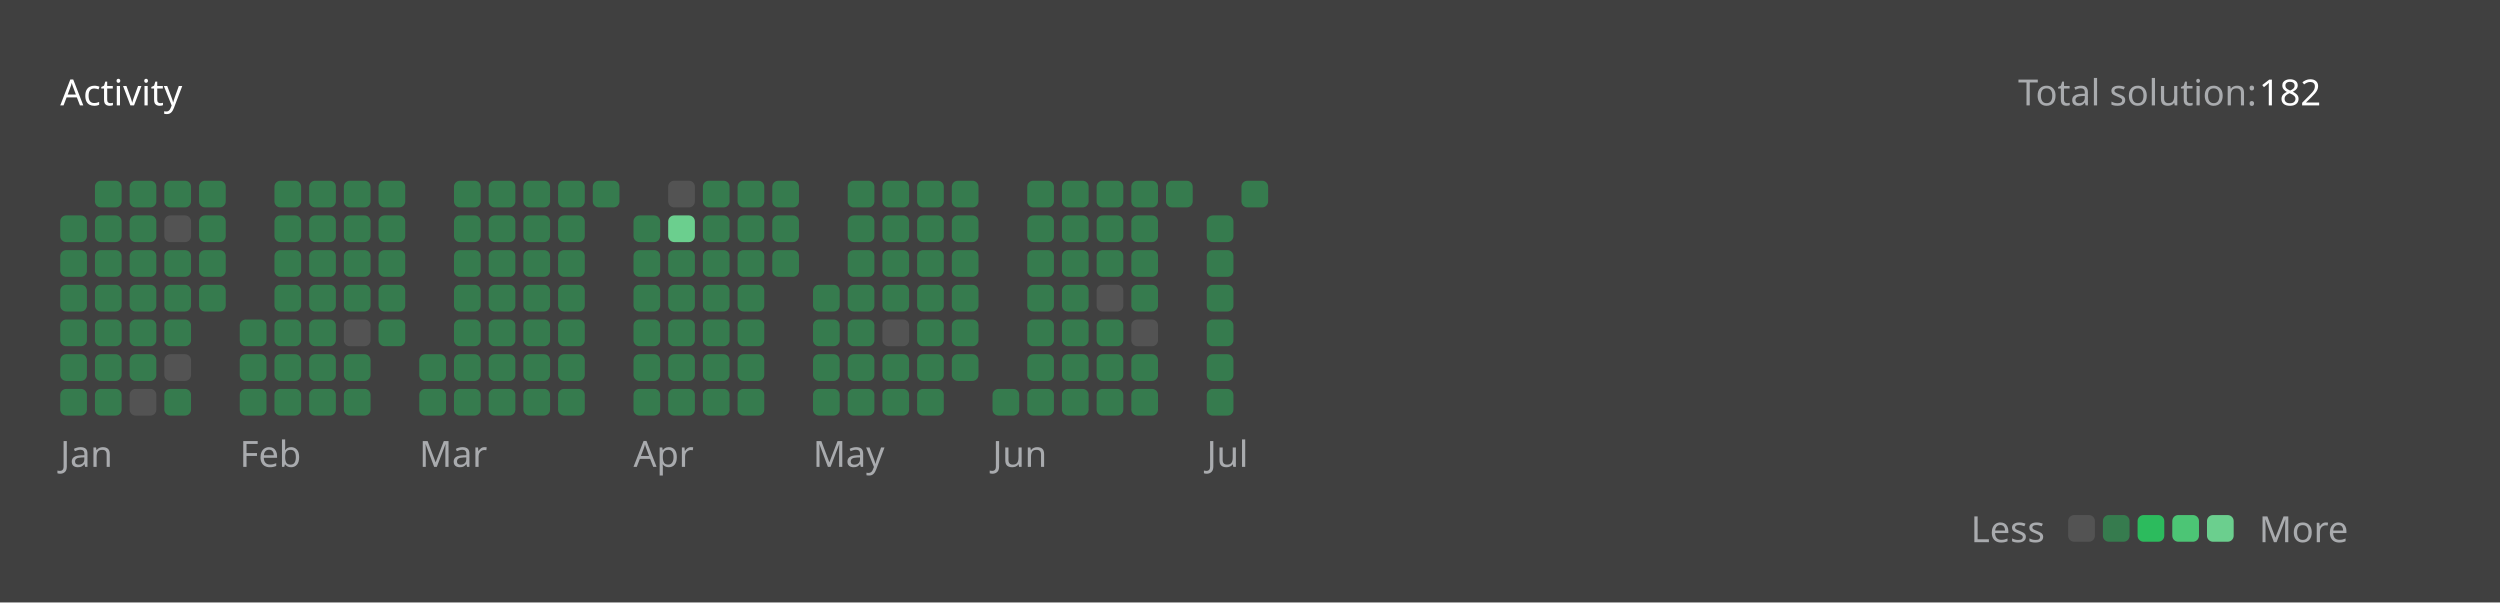
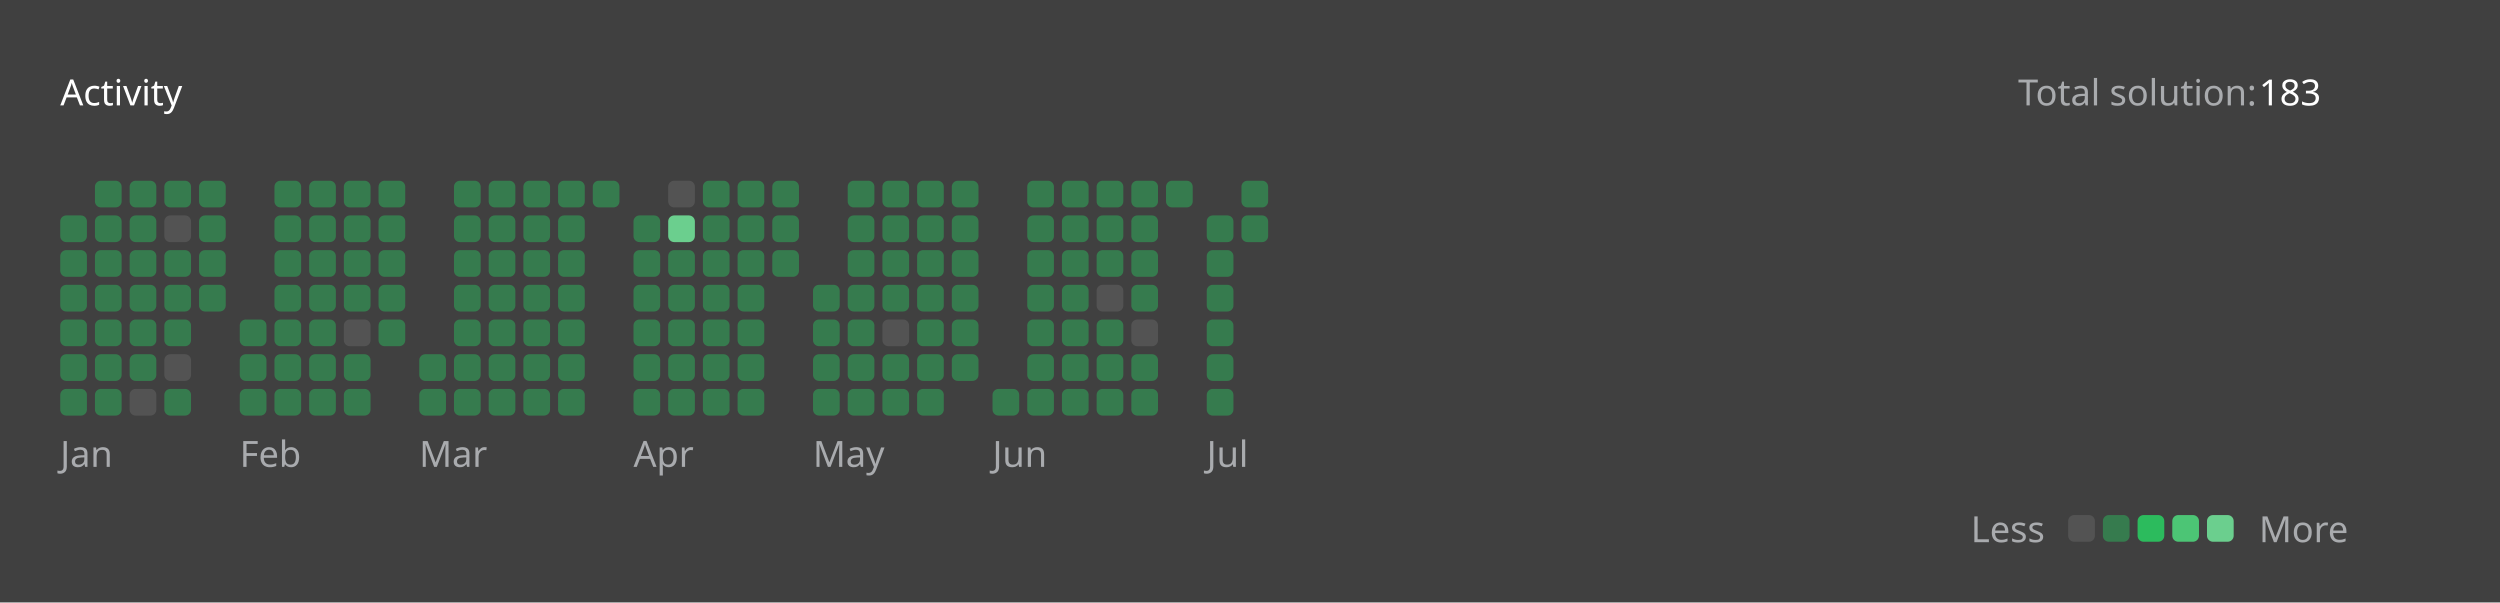
<svg xmlns="http://www.w3.org/2000/svg" version="1.1" height="200" width="830" viewBox="0 0 830 200">
  <style>*{font-family: "Segoe UI", Tahoma, Geneva, Verdana, sans-serif;}</style>
  <style>.title{font-weight: 500;font-size: 1rem;}</style>
  <style>.rotate-90{transform: rotate(-90deg);transform-origin: center;transform-box: fill-box;}</style>
  <style>.state{font-size: .75rem;}</style>
  <style>.light{color: #ffffff;fill: #ffffff;}</style>
  <style>.light-gray{color: #eff2f699;fill: #eff2f699;}</style>
  <style>.dark-gray{color: #ebebf54d;fill: #ebebf54d;}</style>
  <style>.gray{color: #747474;fill: #747474;}</style>
  <style>.orange{color: #ffa116;fill: #ffa116;}</style>
  <style>.background{color: #404040;fill: #404040;}</style>
  <style>.level-1-block{fill: #ffffff1a;}</style>
  <style>.level-2-block{fill: #2cb55d80;}</style>
  <style>.level-3-block{fill: #2cbb5dff;}</style>
  <style>.level-4-block{fill: #4cc575ff;}</style>
  <style>.level-5-block{fill: #6bcf8eff;}</style>
  <rect fill="#404040" x="0" y="0" width="830" height="200" rx="0.5rem" />
  <g text-anchor="start" text-decoration="1" class="title">
    <text x="20" y="35">
      <tspan class="light">Activity</tspan>
      <tspan class="orange" />
    </text>
  </g>
  <g class="state">
    <text x="670" y="35" class="light-gray"> Total solution: </text>
-     <text x="750" y="35" class="light"> 182 </text>
+     <text x="750" y="35" class="light"> 183 </text>
    <text x="678.88" y="180" class="light-gray" text-anchor="end">Less</text>
    <rect x="686.64" y="171" width="8.86" height="8.86" rx="2" ry="2" class="level-1-block" />
    <rect x="698.16" y="171" width="8.86" height="8.86" rx="2" ry="2" class="level-2-block" />
    <rect x="709.68" y="171" width="8.86" height="8.86" rx="2" ry="2" class="level-3-block" />
    <rect x="721.2" y="171" width="8.86" height="8.86" rx="2" ry="2" class="level-4-block" />
    <rect x="732.72" y="171" width="8.86" height="8.86" rx="2" ry="2" class="level-5-block" />
    <text x="750" y="180" class="light-gray">More</text>
  </g>
  <g x="20" y="60">
    <g x="20" y="60">
      <g x="20.0" y="60">
        <rect x="20.0" y="71.52" width="8.86" height="8.86" rx="2" ry="2" class="level-2-block" />
        <rect x="20.0" y="83.04" width="8.86" height="8.86" rx="2" ry="2" class="level-2-block" />
        <rect x="20.0" y="94.56" width="8.86" height="8.86" rx="2" ry="2" class="level-2-block" />
        <rect x="20.0" y="106.08" width="8.86" height="8.86" rx="2" ry="2" class="level-2-block" />
        <rect x="20.0" y="117.6" width="8.86" height="8.86" rx="2" ry="2" class="level-2-block" />
        <rect x="20.0" y="129.12" width="8.86" height="8.86" rx="2" ry="2" class="level-2-block" />
      </g>
      <g x="31.52" y="60">
        <rect x="31.52" y="60.0" width="8.86" height="8.86" rx="2" ry="2" class="level-2-block" />
        <rect x="31.52" y="71.52" width="8.86" height="8.86" rx="2" ry="2" class="level-2-block" />
        <rect x="31.52" y="83.04" width="8.86" height="8.86" rx="2" ry="2" class="level-2-block" />
        <rect x="31.52" y="94.56" width="8.86" height="8.86" rx="2" ry="2" class="level-2-block" />
        <rect x="31.52" y="106.08" width="8.86" height="8.86" rx="2" ry="2" class="level-2-block" />
        <rect x="31.52" y="117.6" width="8.86" height="8.86" rx="2" ry="2" class="level-2-block" />
        <rect x="31.52" y="129.12" width="8.86" height="8.86" rx="2" ry="2" class="level-2-block" />
      </g>
      <g x="43.04" y="60">
        <rect x="43.04" y="60.0" width="8.86" height="8.86" rx="2" ry="2" class="level-2-block" />
        <rect x="43.04" y="71.52" width="8.86" height="8.86" rx="2" ry="2" class="level-2-block" />
        <rect x="43.04" y="83.04" width="8.86" height="8.86" rx="2" ry="2" class="level-2-block" />
        <rect x="43.04" y="94.56" width="8.86" height="8.86" rx="2" ry="2" class="level-2-block" />
        <rect x="43.04" y="106.08" width="8.86" height="8.86" rx="2" ry="2" class="level-2-block" />
        <rect x="43.04" y="117.6" width="8.86" height="8.86" rx="2" ry="2" class="level-2-block" />
        <rect x="43.04" y="129.12" width="8.86" height="8.86" rx="2" ry="2" class="level-1-block" />
      </g>
      <g x="54.56" y="60">
        <rect x="54.56" y="60.0" width="8.86" height="8.86" rx="2" ry="2" class="level-2-block" />
        <rect x="54.56" y="71.52" width="8.86" height="8.86" rx="2" ry="2" class="level-1-block" />
        <rect x="54.56" y="83.04" width="8.86" height="8.86" rx="2" ry="2" class="level-2-block" />
        <rect x="54.56" y="94.56" width="8.86" height="8.86" rx="2" ry="2" class="level-2-block" />
        <rect x="54.56" y="106.08" width="8.86" height="8.86" rx="2" ry="2" class="level-2-block" />
        <rect x="54.56" y="117.6" width="8.86" height="8.86" rx="2" ry="2" class="level-1-block" />
        <rect x="54.56" y="129.12" width="8.86" height="8.86" rx="2" ry="2" class="level-2-block" />
      </g>
      <g x="66.08" y="60">
        <rect x="66.08" y="60.0" width="8.86" height="8.86" rx="2" ry="2" class="level-2-block" />
        <rect x="66.08" y="71.52" width="8.86" height="8.86" rx="2" ry="2" class="level-2-block" />
        <rect x="66.08" y="83.04" width="8.86" height="8.86" rx="2" ry="2" class="level-2-block" />
        <rect x="66.08" y="94.56" width="8.86" height="8.86" rx="2" ry="2" class="level-2-block" />
      </g>
      <text x="20.0" y="155" class="light-gray state">Jan</text>
    </g>
  </g>
  <g x="79.6" y="60">
    <g x="79.6" y="60">
      <g x="79.6" y="60">
        <rect x="79.6" y="106.08" width="8.86" height="8.86" rx="2" ry="2" class="level-2-block" />
        <rect x="79.6" y="117.6" width="8.86" height="8.86" rx="2" ry="2" class="level-2-block" />
        <rect x="79.6" y="129.12" width="8.86" height="8.86" rx="2" ry="2" class="level-2-block" />
      </g>
      <g x="91.12" y="60">
        <rect x="91.12" y="60.0" width="8.86" height="8.86" rx="2" ry="2" class="level-2-block" />
        <rect x="91.12" y="71.52" width="8.86" height="8.86" rx="2" ry="2" class="level-2-block" />
        <rect x="91.12" y="83.04" width="8.86" height="8.86" rx="2" ry="2" class="level-2-block" />
        <rect x="91.12" y="94.56" width="8.86" height="8.86" rx="2" ry="2" class="level-2-block" />
        <rect x="91.12" y="106.08" width="8.86" height="8.86" rx="2" ry="2" class="level-2-block" />
        <rect x="91.12" y="117.6" width="8.86" height="8.86" rx="2" ry="2" class="level-2-block" />
        <rect x="91.12" y="129.12" width="8.86" height="8.86" rx="2" ry="2" class="level-2-block" />
      </g>
      <g x="102.64" y="60">
        <rect x="102.64" y="60.0" width="8.86" height="8.86" rx="2" ry="2" class="level-2-block" />
        <rect x="102.64" y="71.52" width="8.86" height="8.86" rx="2" ry="2" class="level-2-block" />
        <rect x="102.64" y="83.04" width="8.86" height="8.86" rx="2" ry="2" class="level-2-block" />
        <rect x="102.64" y="94.56" width="8.86" height="8.86" rx="2" ry="2" class="level-2-block" />
        <rect x="102.64" y="106.08" width="8.86" height="8.86" rx="2" ry="2" class="level-2-block" />
        <rect x="102.64" y="117.6" width="8.86" height="8.86" rx="2" ry="2" class="level-2-block" />
        <rect x="102.64" y="129.12" width="8.86" height="8.86" rx="2" ry="2" class="level-2-block" />
      </g>
      <g x="114.16" y="60">
        <rect x="114.16" y="60.0" width="8.86" height="8.86" rx="2" ry="2" class="level-2-block" />
        <rect x="114.16" y="71.52" width="8.86" height="8.86" rx="2" ry="2" class="level-2-block" />
        <rect x="114.16" y="83.04" width="8.86" height="8.86" rx="2" ry="2" class="level-2-block" />
        <rect x="114.16" y="94.56" width="8.86" height="8.86" rx="2" ry="2" class="level-2-block" />
        <rect x="114.16" y="106.08" width="8.86" height="8.86" rx="2" ry="2" class="level-1-block" />
        <rect x="114.16" y="117.6" width="8.86" height="8.86" rx="2" ry="2" class="level-2-block" />
        <rect x="114.16" y="129.12" width="8.86" height="8.86" rx="2" ry="2" class="level-2-block" />
      </g>
      <g x="125.68" y="60">
        <rect x="125.68" y="60.0" width="8.86" height="8.86" rx="2" ry="2" class="level-2-block" />
        <rect x="125.68" y="71.52" width="8.86" height="8.86" rx="2" ry="2" class="level-2-block" />
        <rect x="125.68" y="83.04" width="8.86" height="8.86" rx="2" ry="2" class="level-2-block" />
        <rect x="125.68" y="94.56" width="8.86" height="8.86" rx="2" ry="2" class="level-2-block" />
        <rect x="125.68" y="106.08" width="8.86" height="8.86" rx="2" ry="2" class="level-2-block" />
      </g>
      <text x="79.6" y="155" class="light-gray state">Feb</text>
    </g>
  </g>
  <g x="139.2" y="60">
    <g x="139.2" y="60">
      <g x="139.2" y="60">
        <rect x="139.2" y="117.6" width="8.86" height="8.86" rx="2" ry="2" class="level-2-block" />
        <rect x="139.2" y="129.12" width="8.86" height="8.86" rx="2" ry="2" class="level-2-block" />
      </g>
      <g x="150.72" y="60">
        <rect x="150.72" y="60.0" width="8.86" height="8.86" rx="2" ry="2" class="level-2-block" />
        <rect x="150.72" y="71.52" width="8.86" height="8.86" rx="2" ry="2" class="level-2-block" />
        <rect x="150.72" y="83.04" width="8.86" height="8.86" rx="2" ry="2" class="level-2-block" />
        <rect x="150.72" y="94.56" width="8.86" height="8.86" rx="2" ry="2" class="level-2-block" />
        <rect x="150.72" y="106.08" width="8.86" height="8.86" rx="2" ry="2" class="level-2-block" />
        <rect x="150.72" y="117.6" width="8.86" height="8.86" rx="2" ry="2" class="level-2-block" />
        <rect x="150.72" y="129.12" width="8.86" height="8.86" rx="2" ry="2" class="level-2-block" />
      </g>
      <g x="162.24" y="60">
        <rect x="162.24" y="60.0" width="8.86" height="8.86" rx="2" ry="2" class="level-2-block" />
        <rect x="162.24" y="71.52" width="8.86" height="8.86" rx="2" ry="2" class="level-2-block" />
        <rect x="162.24" y="83.04" width="8.86" height="8.86" rx="2" ry="2" class="level-2-block" />
        <rect x="162.24" y="94.56" width="8.86" height="8.86" rx="2" ry="2" class="level-2-block" />
        <rect x="162.24" y="106.08" width="8.86" height="8.86" rx="2" ry="2" class="level-2-block" />
        <rect x="162.24" y="117.6" width="8.86" height="8.86" rx="2" ry="2" class="level-2-block" />
        <rect x="162.24" y="129.12" width="8.86" height="8.86" rx="2" ry="2" class="level-2-block" />
      </g>
      <g x="173.76" y="60">
        <rect x="173.76" y="60.0" width="8.86" height="8.86" rx="2" ry="2" class="level-2-block" />
        <rect x="173.76" y="71.52" width="8.86" height="8.86" rx="2" ry="2" class="level-2-block" />
        <rect x="173.76" y="83.04" width="8.86" height="8.86" rx="2" ry="2" class="level-2-block" />
        <rect x="173.76" y="94.56" width="8.86" height="8.86" rx="2" ry="2" class="level-2-block" />
        <rect x="173.76" y="106.08" width="8.86" height="8.86" rx="2" ry="2" class="level-2-block" />
        <rect x="173.76" y="117.6" width="8.86" height="8.86" rx="2" ry="2" class="level-2-block" />
        <rect x="173.76" y="129.12" width="8.86" height="8.86" rx="2" ry="2" class="level-2-block" />
      </g>
      <g x="185.28" y="60">
        <rect x="185.28" y="60.0" width="8.86" height="8.86" rx="2" ry="2" class="level-2-block" />
        <rect x="185.28" y="71.52" width="8.86" height="8.86" rx="2" ry="2" class="level-2-block" />
        <rect x="185.28" y="83.04" width="8.86" height="8.86" rx="2" ry="2" class="level-2-block" />
        <rect x="185.28" y="94.56" width="8.86" height="8.86" rx="2" ry="2" class="level-2-block" />
        <rect x="185.28" y="106.08" width="8.86" height="8.86" rx="2" ry="2" class="level-2-block" />
        <rect x="185.28" y="117.6" width="8.86" height="8.86" rx="2" ry="2" class="level-2-block" />
        <rect x="185.28" y="129.12" width="8.86" height="8.86" rx="2" ry="2" class="level-2-block" />
      </g>
      <g x="196.8" y="60">
        <rect x="196.8" y="60.0" width="8.86" height="8.86" rx="2" ry="2" class="level-2-block" />
      </g>
      <text x="139.2" y="155" class="light-gray state">Mar</text>
    </g>
  </g>
  <g x="210.32" y="60">
    <g x="210.32" y="60">
      <g x="210.32" y="60">
        <rect x="210.32" y="71.52" width="8.86" height="8.86" rx="2" ry="2" class="level-2-block" />
        <rect x="210.32" y="83.04" width="8.86" height="8.86" rx="2" ry="2" class="level-2-block" />
        <rect x="210.32" y="94.56" width="8.86" height="8.86" rx="2" ry="2" class="level-2-block" />
        <rect x="210.32" y="106.08" width="8.86" height="8.86" rx="2" ry="2" class="level-2-block" />
        <rect x="210.32" y="117.6" width="8.86" height="8.86" rx="2" ry="2" class="level-2-block" />
        <rect x="210.32" y="129.12" width="8.86" height="8.86" rx="2" ry="2" class="level-2-block" />
      </g>
      <g x="221.84" y="60">
        <rect x="221.84" y="60.0" width="8.86" height="8.86" rx="2" ry="2" class="level-1-block" />
        <rect x="221.84" y="71.52" width="8.86" height="8.86" rx="2" ry="2" class="level-5-block" />
        <rect x="221.84" y="83.04" width="8.86" height="8.86" rx="2" ry="2" class="level-2-block" />
        <rect x="221.84" y="94.56" width="8.86" height="8.86" rx="2" ry="2" class="level-2-block" />
        <rect x="221.84" y="106.08" width="8.86" height="8.86" rx="2" ry="2" class="level-2-block" />
        <rect x="221.84" y="117.6" width="8.86" height="8.86" rx="2" ry="2" class="level-2-block" />
        <rect x="221.84" y="129.12" width="8.86" height="8.86" rx="2" ry="2" class="level-2-block" />
      </g>
      <g x="233.36" y="60">
        <rect x="233.36" y="60.0" width="8.86" height="8.86" rx="2" ry="2" class="level-2-block" />
        <rect x="233.36" y="71.52" width="8.86" height="8.86" rx="2" ry="2" class="level-2-block" />
        <rect x="233.36" y="83.04" width="8.86" height="8.86" rx="2" ry="2" class="level-2-block" />
        <rect x="233.36" y="94.56" width="8.86" height="8.86" rx="2" ry="2" class="level-2-block" />
        <rect x="233.36" y="106.08" width="8.86" height="8.86" rx="2" ry="2" class="level-2-block" />
        <rect x="233.36" y="117.6" width="8.86" height="8.86" rx="2" ry="2" class="level-2-block" />
        <rect x="233.36" y="129.12" width="8.86" height="8.86" rx="2" ry="2" class="level-2-block" />
      </g>
      <g x="244.88" y="60">
        <rect x="244.88" y="60.0" width="8.86" height="8.86" rx="2" ry="2" class="level-2-block" />
        <rect x="244.88" y="71.52" width="8.86" height="8.86" rx="2" ry="2" class="level-2-block" />
        <rect x="244.88" y="83.04" width="8.86" height="8.86" rx="2" ry="2" class="level-2-block" />
        <rect x="244.88" y="94.56" width="8.86" height="8.86" rx="2" ry="2" class="level-2-block" />
        <rect x="244.88" y="106.08" width="8.86" height="8.86" rx="2" ry="2" class="level-2-block" />
        <rect x="244.88" y="117.6" width="8.86" height="8.86" rx="2" ry="2" class="level-2-block" />
        <rect x="244.88" y="129.12" width="8.86" height="8.86" rx="2" ry="2" class="level-2-block" />
      </g>
      <g x="256.4" y="60">
        <rect x="256.4" y="60.0" width="8.86" height="8.86" rx="2" ry="2" class="level-2-block" />
        <rect x="256.4" y="71.52" width="8.86" height="8.86" rx="2" ry="2" class="level-2-block" />
        <rect x="256.4" y="83.04" width="8.86" height="8.86" rx="2" ry="2" class="level-2-block" />
      </g>
      <text x="210.32" y="155" class="light-gray state">Apr</text>
    </g>
  </g>
  <g x="269.92" y="60">
    <g x="269.92" y="60">
      <g x="269.92" y="60">
        <rect x="269.92" y="94.56" width="8.86" height="8.86" rx="2" ry="2" class="level-2-block" />
        <rect x="269.92" y="106.08" width="8.86" height="8.86" rx="2" ry="2" class="level-2-block" />
        <rect x="269.92" y="117.6" width="8.86" height="8.86" rx="2" ry="2" class="level-2-block" />
        <rect x="269.92" y="129.12" width="8.86" height="8.86" rx="2" ry="2" class="level-2-block" />
      </g>
      <g x="281.44" y="60">
        <rect x="281.44" y="60.0" width="8.86" height="8.86" rx="2" ry="2" class="level-2-block" />
        <rect x="281.44" y="71.52" width="8.86" height="8.86" rx="2" ry="2" class="level-2-block" />
        <rect x="281.44" y="83.04" width="8.86" height="8.86" rx="2" ry="2" class="level-2-block" />
        <rect x="281.44" y="94.56" width="8.86" height="8.86" rx="2" ry="2" class="level-2-block" />
        <rect x="281.44" y="106.08" width="8.86" height="8.86" rx="2" ry="2" class="level-2-block" />
        <rect x="281.44" y="117.6" width="8.86" height="8.86" rx="2" ry="2" class="level-2-block" />
        <rect x="281.44" y="129.12" width="8.86" height="8.86" rx="2" ry="2" class="level-2-block" />
      </g>
      <g x="292.96" y="60">
        <rect x="292.96" y="60.0" width="8.86" height="8.86" rx="2" ry="2" class="level-2-block" />
        <rect x="292.96" y="71.52" width="8.86" height="8.86" rx="2" ry="2" class="level-2-block" />
        <rect x="292.96" y="83.04" width="8.86" height="8.86" rx="2" ry="2" class="level-2-block" />
        <rect x="292.96" y="94.56" width="8.86" height="8.86" rx="2" ry="2" class="level-2-block" />
        <rect x="292.96" y="106.08" width="8.86" height="8.86" rx="2" ry="2" class="level-1-block" />
        <rect x="292.96" y="117.6" width="8.86" height="8.86" rx="2" ry="2" class="level-2-block" />
        <rect x="292.96" y="129.12" width="8.86" height="8.86" rx="2" ry="2" class="level-2-block" />
      </g>
      <g x="304.48" y="60">
        <rect x="304.48" y="60.0" width="8.86" height="8.86" rx="2" ry="2" class="level-2-block" />
        <rect x="304.48" y="71.52" width="8.86" height="8.86" rx="2" ry="2" class="level-2-block" />
        <rect x="304.48" y="83.04" width="8.86" height="8.86" rx="2" ry="2" class="level-2-block" />
        <rect x="304.48" y="94.56" width="8.86" height="8.86" rx="2" ry="2" class="level-2-block" />
        <rect x="304.48" y="106.08" width="8.86" height="8.86" rx="2" ry="2" class="level-2-block" />
        <rect x="304.48" y="117.6" width="8.86" height="8.86" rx="2" ry="2" class="level-2-block" />
        <rect x="304.48" y="129.12" width="8.86" height="8.86" rx="2" ry="2" class="level-2-block" />
      </g>
      <g x="316" y="60">
        <rect x="316" y="60.0" width="8.86" height="8.86" rx="2" ry="2" class="level-2-block" />
        <rect x="316" y="71.52" width="8.86" height="8.86" rx="2" ry="2" class="level-2-block" />
        <rect x="316" y="83.04" width="8.86" height="8.86" rx="2" ry="2" class="level-2-block" />
        <rect x="316" y="94.56" width="8.86" height="8.86" rx="2" ry="2" class="level-2-block" />
        <rect x="316" y="106.08" width="8.86" height="8.86" rx="2" ry="2" class="level-2-block" />
        <rect x="316" y="117.6" width="8.86" height="8.86" rx="2" ry="2" class="level-2-block" />
      </g>
      <text x="269.92" y="155" class="light-gray state">May</text>
    </g>
  </g>
  <g x="329.52" y="60">
    <g x="329.52" y="60">
      <g x="329.52" y="60">
        <rect x="329.52" y="129.12" width="8.86" height="8.86" rx="2" ry="2" class="level-2-block" />
      </g>
      <g x="341.04" y="60">
        <rect x="341.04" y="60.0" width="8.86" height="8.86" rx="2" ry="2" class="level-2-block" />
        <rect x="341.04" y="71.52" width="8.86" height="8.86" rx="2" ry="2" class="level-2-block" />
        <rect x="341.04" y="83.04" width="8.86" height="8.86" rx="2" ry="2" class="level-2-block" />
        <rect x="341.04" y="94.56" width="8.86" height="8.86" rx="2" ry="2" class="level-2-block" />
        <rect x="341.04" y="106.08" width="8.86" height="8.86" rx="2" ry="2" class="level-2-block" />
        <rect x="341.04" y="117.6" width="8.86" height="8.86" rx="2" ry="2" class="level-2-block" />
        <rect x="341.04" y="129.12" width="8.86" height="8.86" rx="2" ry="2" class="level-2-block" />
      </g>
      <g x="352.56" y="60">
        <rect x="352.56" y="60.0" width="8.86" height="8.86" rx="2" ry="2" class="level-2-block" />
        <rect x="352.56" y="71.52" width="8.86" height="8.86" rx="2" ry="2" class="level-2-block" />
        <rect x="352.56" y="83.04" width="8.86" height="8.86" rx="2" ry="2" class="level-2-block" />
        <rect x="352.56" y="94.56" width="8.86" height="8.86" rx="2" ry="2" class="level-2-block" />
        <rect x="352.56" y="106.08" width="8.86" height="8.86" rx="2" ry="2" class="level-2-block" />
        <rect x="352.56" y="117.6" width="8.86" height="8.86" rx="2" ry="2" class="level-2-block" />
        <rect x="352.56" y="129.12" width="8.86" height="8.86" rx="2" ry="2" class="level-2-block" />
      </g>
      <g x="364.08" y="60">
        <rect x="364.08" y="60.0" width="8.86" height="8.86" rx="2" ry="2" class="level-2-block" />
        <rect x="364.08" y="71.52" width="8.86" height="8.86" rx="2" ry="2" class="level-2-block" />
        <rect x="364.08" y="83.04" width="8.86" height="8.86" rx="2" ry="2" class="level-2-block" />
        <rect x="364.08" y="94.56" width="8.86" height="8.86" rx="2" ry="2" class="level-1-block" />
        <rect x="364.08" y="106.08" width="8.86" height="8.86" rx="2" ry="2" class="level-2-block" />
        <rect x="364.08" y="117.6" width="8.86" height="8.86" rx="2" ry="2" class="level-2-block" />
        <rect x="364.08" y="129.12" width="8.86" height="8.86" rx="2" ry="2" class="level-2-block" />
      </g>
      <g x="375.6" y="60">
        <rect x="375.6" y="60.0" width="8.86" height="8.86" rx="2" ry="2" class="level-2-block" />
        <rect x="375.6" y="71.52" width="8.86" height="8.86" rx="2" ry="2" class="level-2-block" />
        <rect x="375.6" y="83.04" width="8.86" height="8.86" rx="2" ry="2" class="level-2-block" />
        <rect x="375.6" y="94.56" width="8.86" height="8.86" rx="2" ry="2" class="level-2-block" />
        <rect x="375.6" y="106.08" width="8.86" height="8.86" rx="2" ry="2" class="level-1-block" />
        <rect x="375.6" y="117.6" width="8.86" height="8.86" rx="2" ry="2" class="level-2-block" />
        <rect x="375.6" y="129.12" width="8.86" height="8.86" rx="2" ry="2" class="level-2-block" />
      </g>
      <g x="387.12" y="60">
        <rect x="387.12" y="60.0" width="8.86" height="8.86" rx="2" ry="2" class="level-2-block" />
      </g>
      <text x="329.52" y="155" class="light-gray state">Jun</text>
    </g>
  </g>
  <g x="400.64" y="60">
    <g x="400.64" y="60">
      <g x="400.64" y="60">
        <rect x="400.64" y="71.52" width="8.86" height="8.86" rx="2" ry="2" class="level-2-block" />
        <rect x="400.64" y="83.04" width="8.86" height="8.86" rx="2" ry="2" class="level-2-block" />
        <rect x="400.64" y="94.56" width="8.86" height="8.86" rx="2" ry="2" class="level-2-block" />
        <rect x="400.64" y="106.08" width="8.86" height="8.86" rx="2" ry="2" class="level-2-block" />
        <rect x="400.64" y="117.6" width="8.86" height="8.86" rx="2" ry="2" class="level-2-block" />
        <rect x="400.64" y="129.12" width="8.86" height="8.86" rx="2" ry="2" class="level-2-block" />
      </g>
      <g x="412.16" y="60">
        <rect x="412.16" y="60.0" width="8.86" height="8.86" rx="2" ry="2" class="level-2-block" />
+         <rect x="412.16" y="71.52" width="8.86" height="8.86" rx="2" ry="2" class="level-2-block" />
      </g>
      <text x="400.64" y="155" class="light-gray state">Jul</text>
    </g>
  </g>
</svg>
